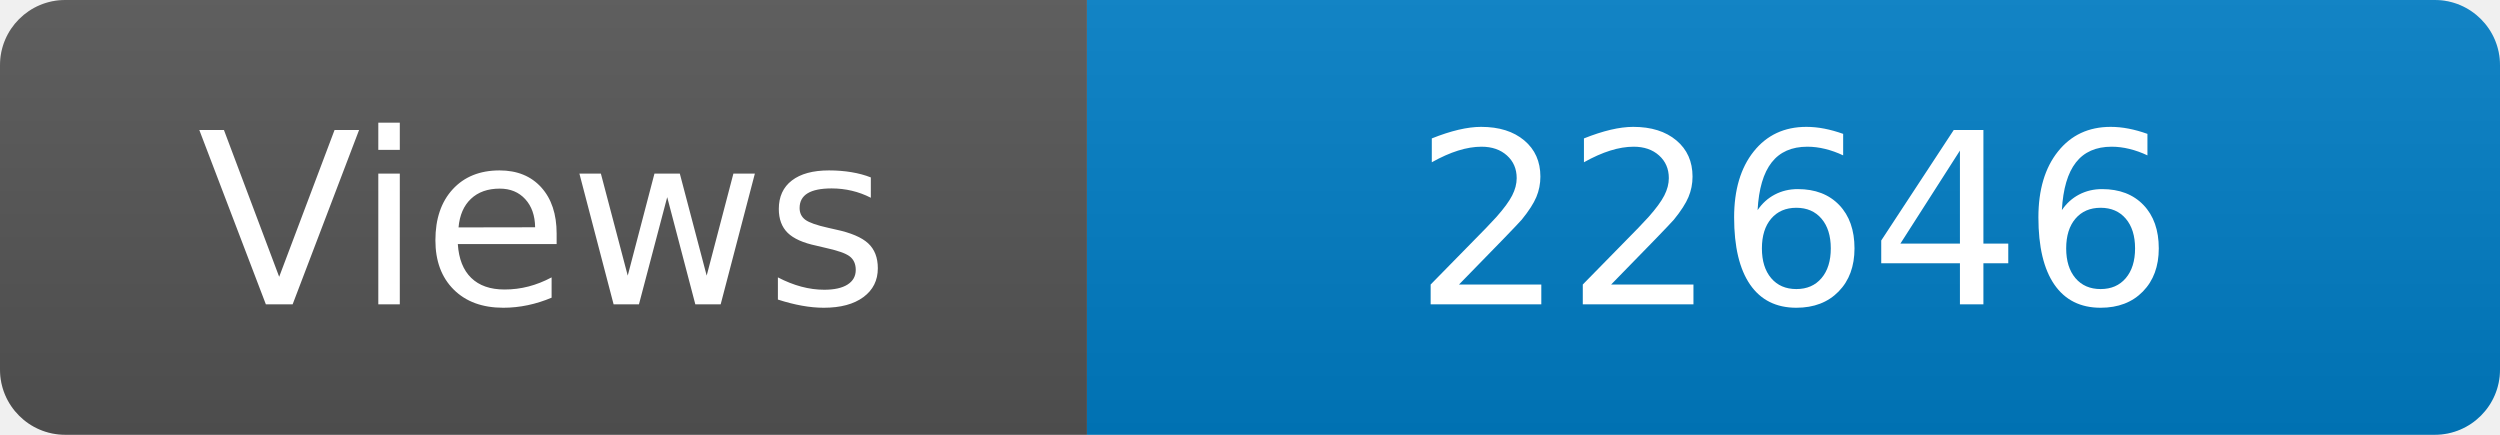
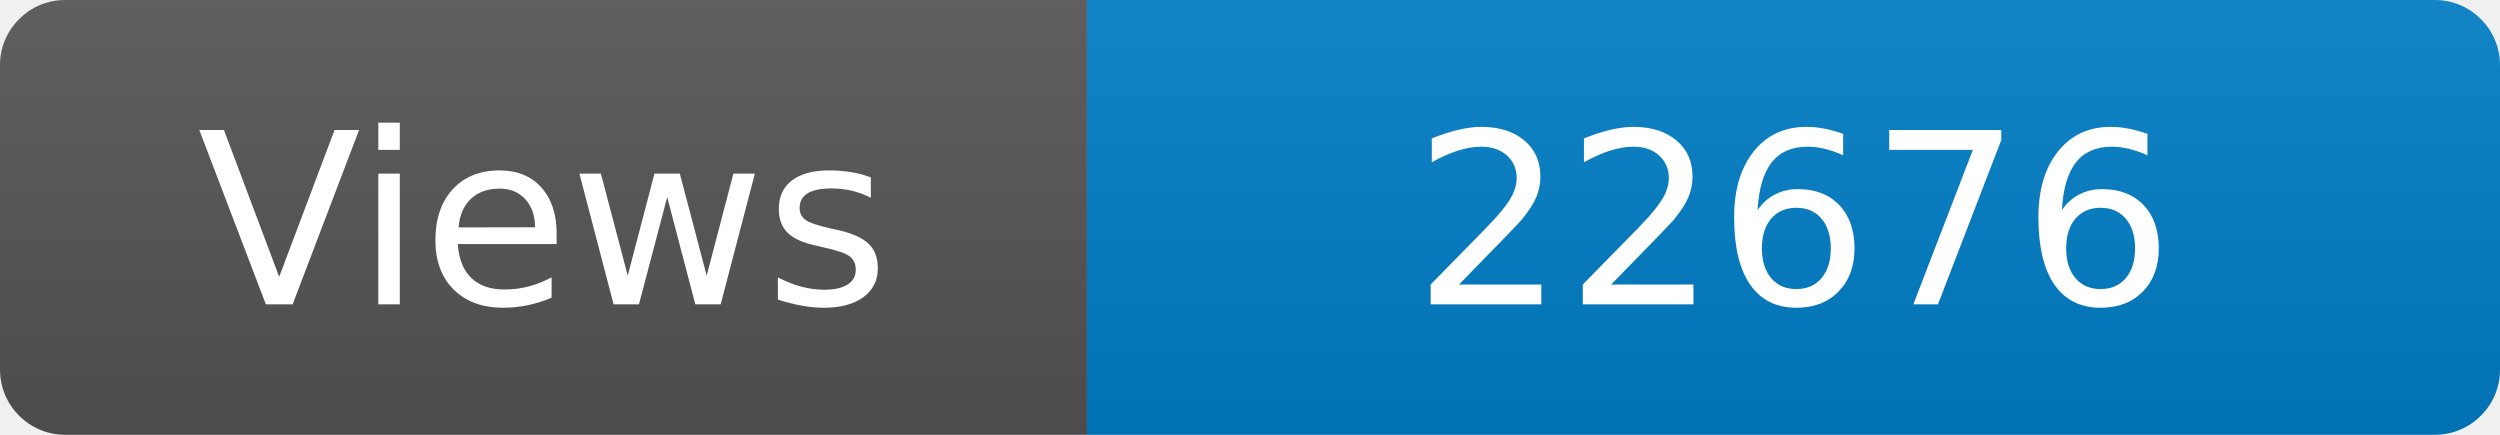
<svg xmlns="http://www.w3.org/2000/svg" width="115" height="20" role="img" aria-label="Maintained?: yes">
  <linearGradient id="s" x2="0" y2="100%">
    <stop offset="0" stop-color="#bbb" stop-opacity=".1" />
    <stop offset="1" stop-opacity=".1" />
  </linearGradient>
  <clipPath id="r">
    <rect width="115" height="20" rx="3" fill="#fff" />
  </clipPath>
  <g clip-path="url(#r)">
    <rect width="50" height="20" fill="#555" />
    <rect x="50" width="160" height="20" fill="#007ec6" />
    <rect width="115" height="20" fill="url(#s)" />
  </g>
  <g fill="#fff" text-anchor="middle" font-family="Verdana,Geneva,DejaVu Sans,sans-serif" font-size="110">
    <text x="250" y="140" transform="scale(.1)" fill="#fff">Views</text>
-     <text x="825" y="140" transform="scale(.1)" fill="#fff">22646</text>
+     <text x="825" y="140" transform="scale(.1)" fill="#fff">22676</text>
  </g>
</svg>
